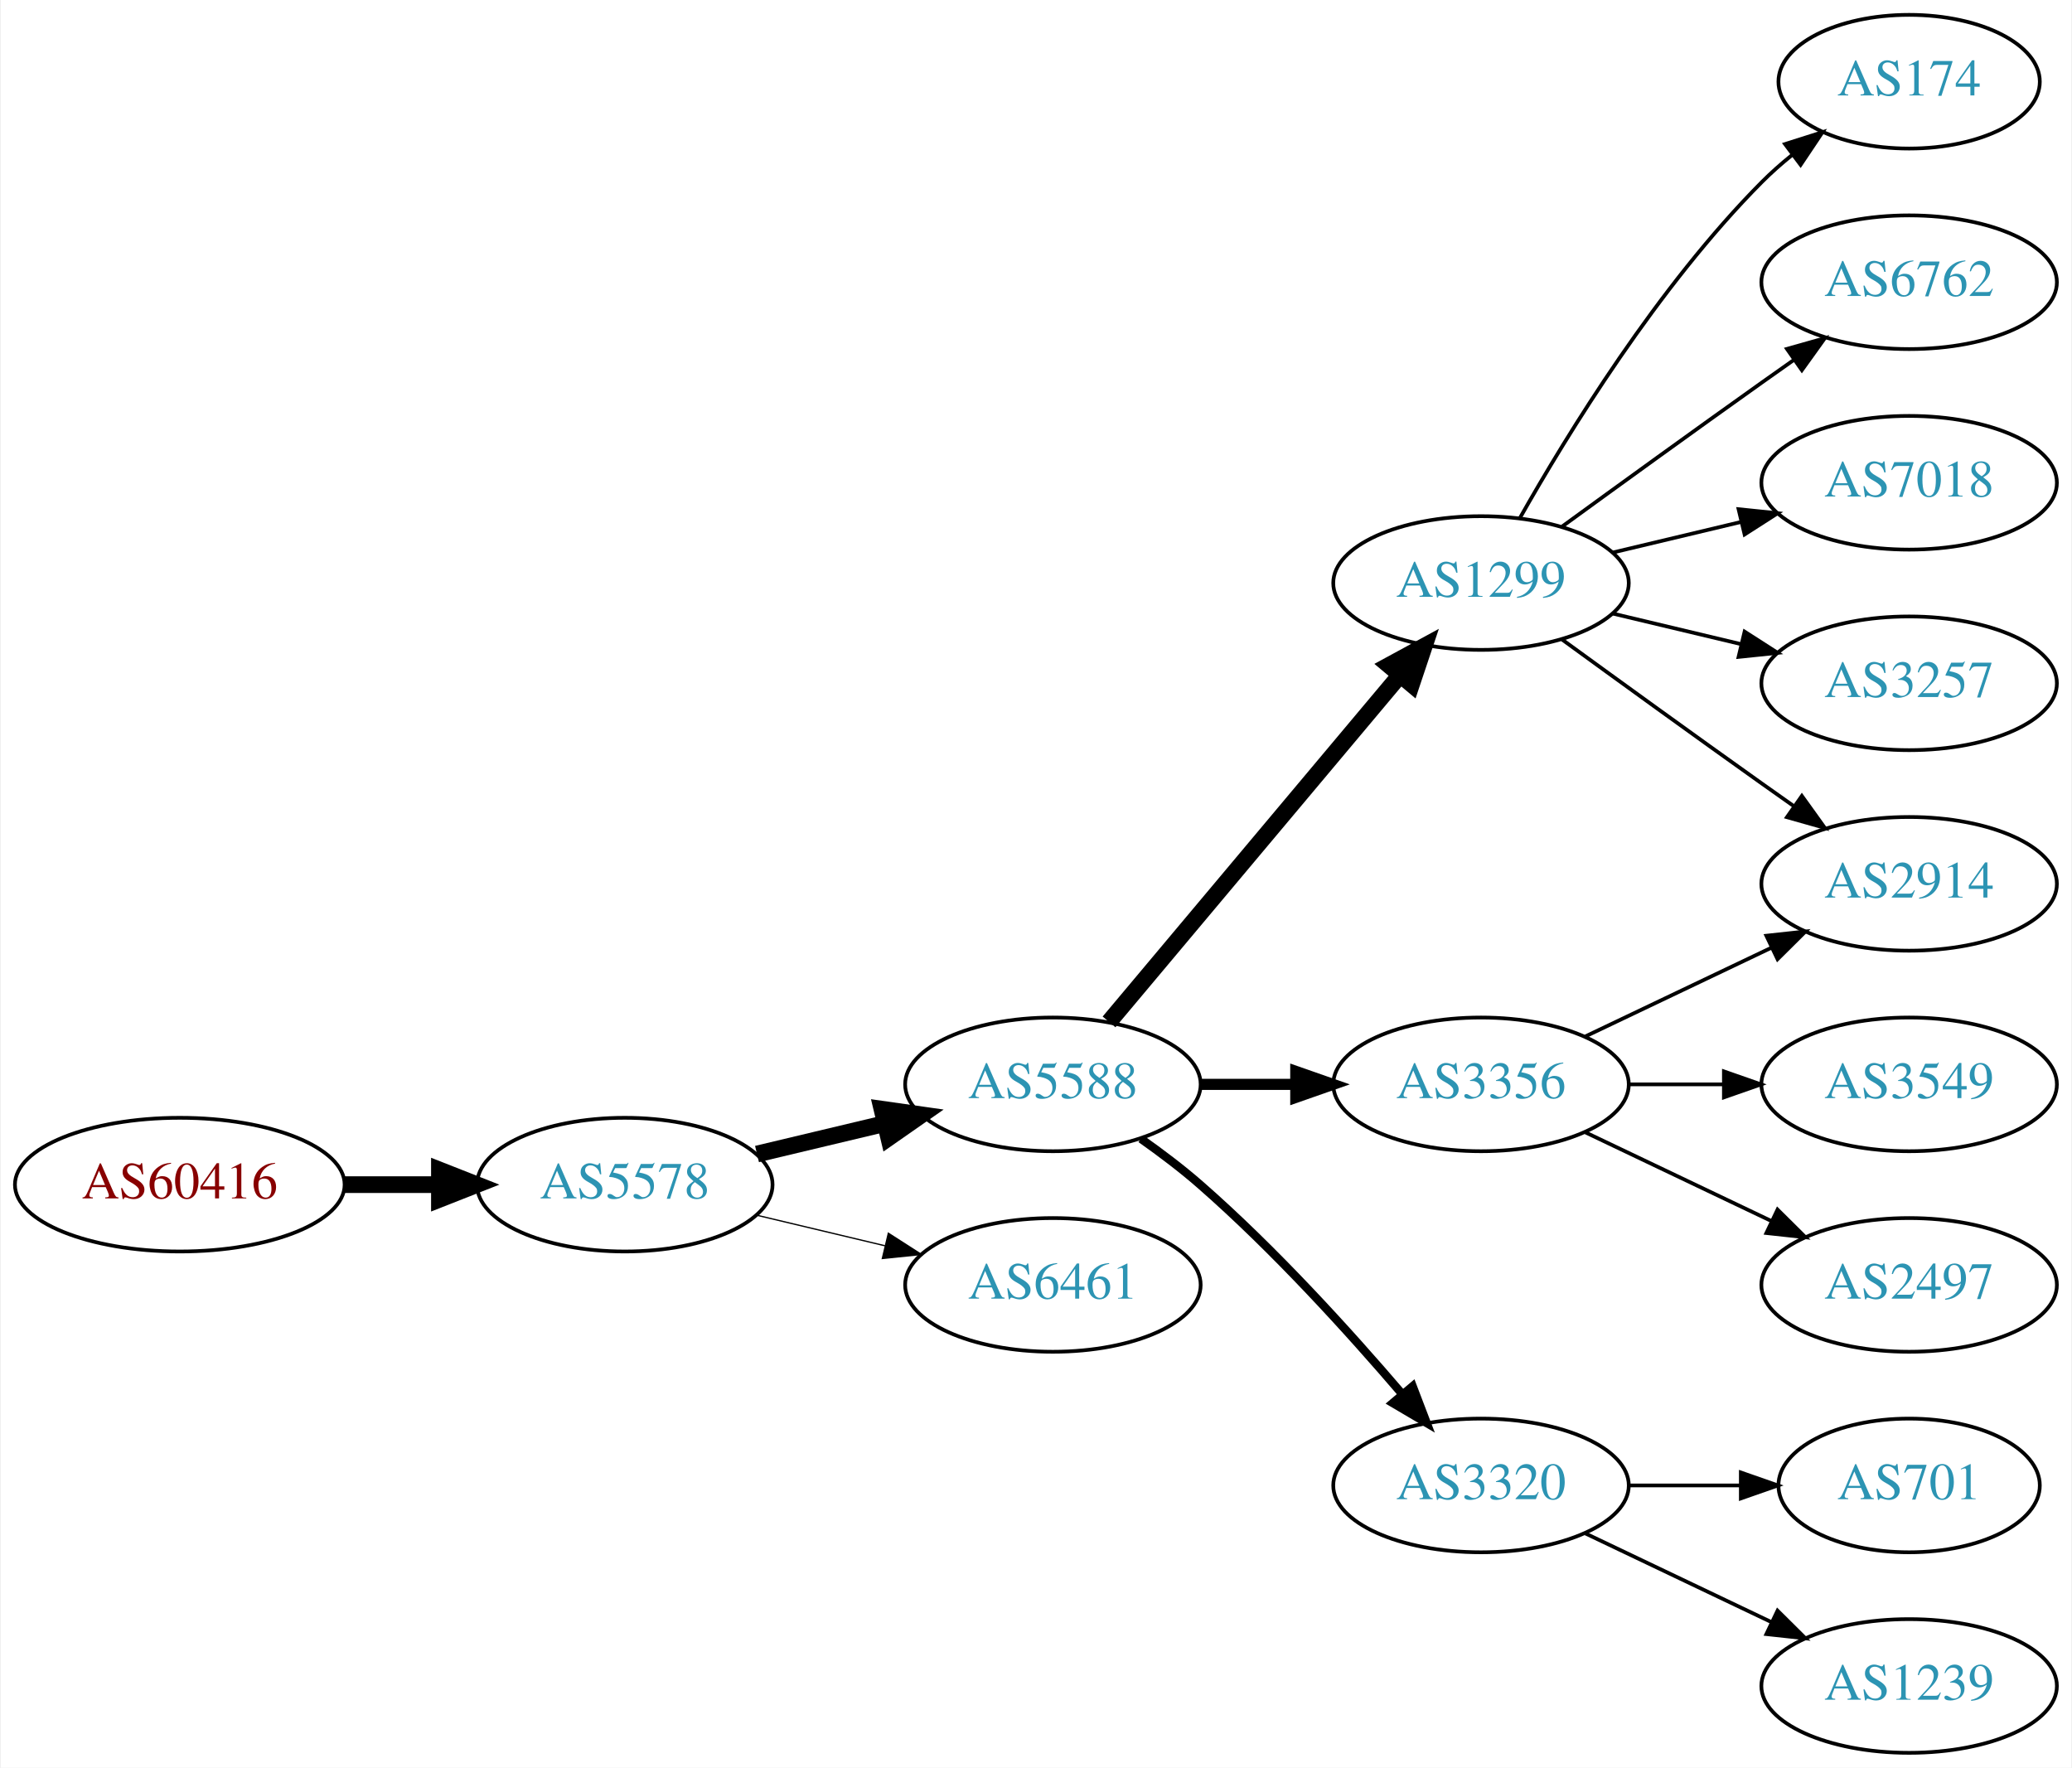
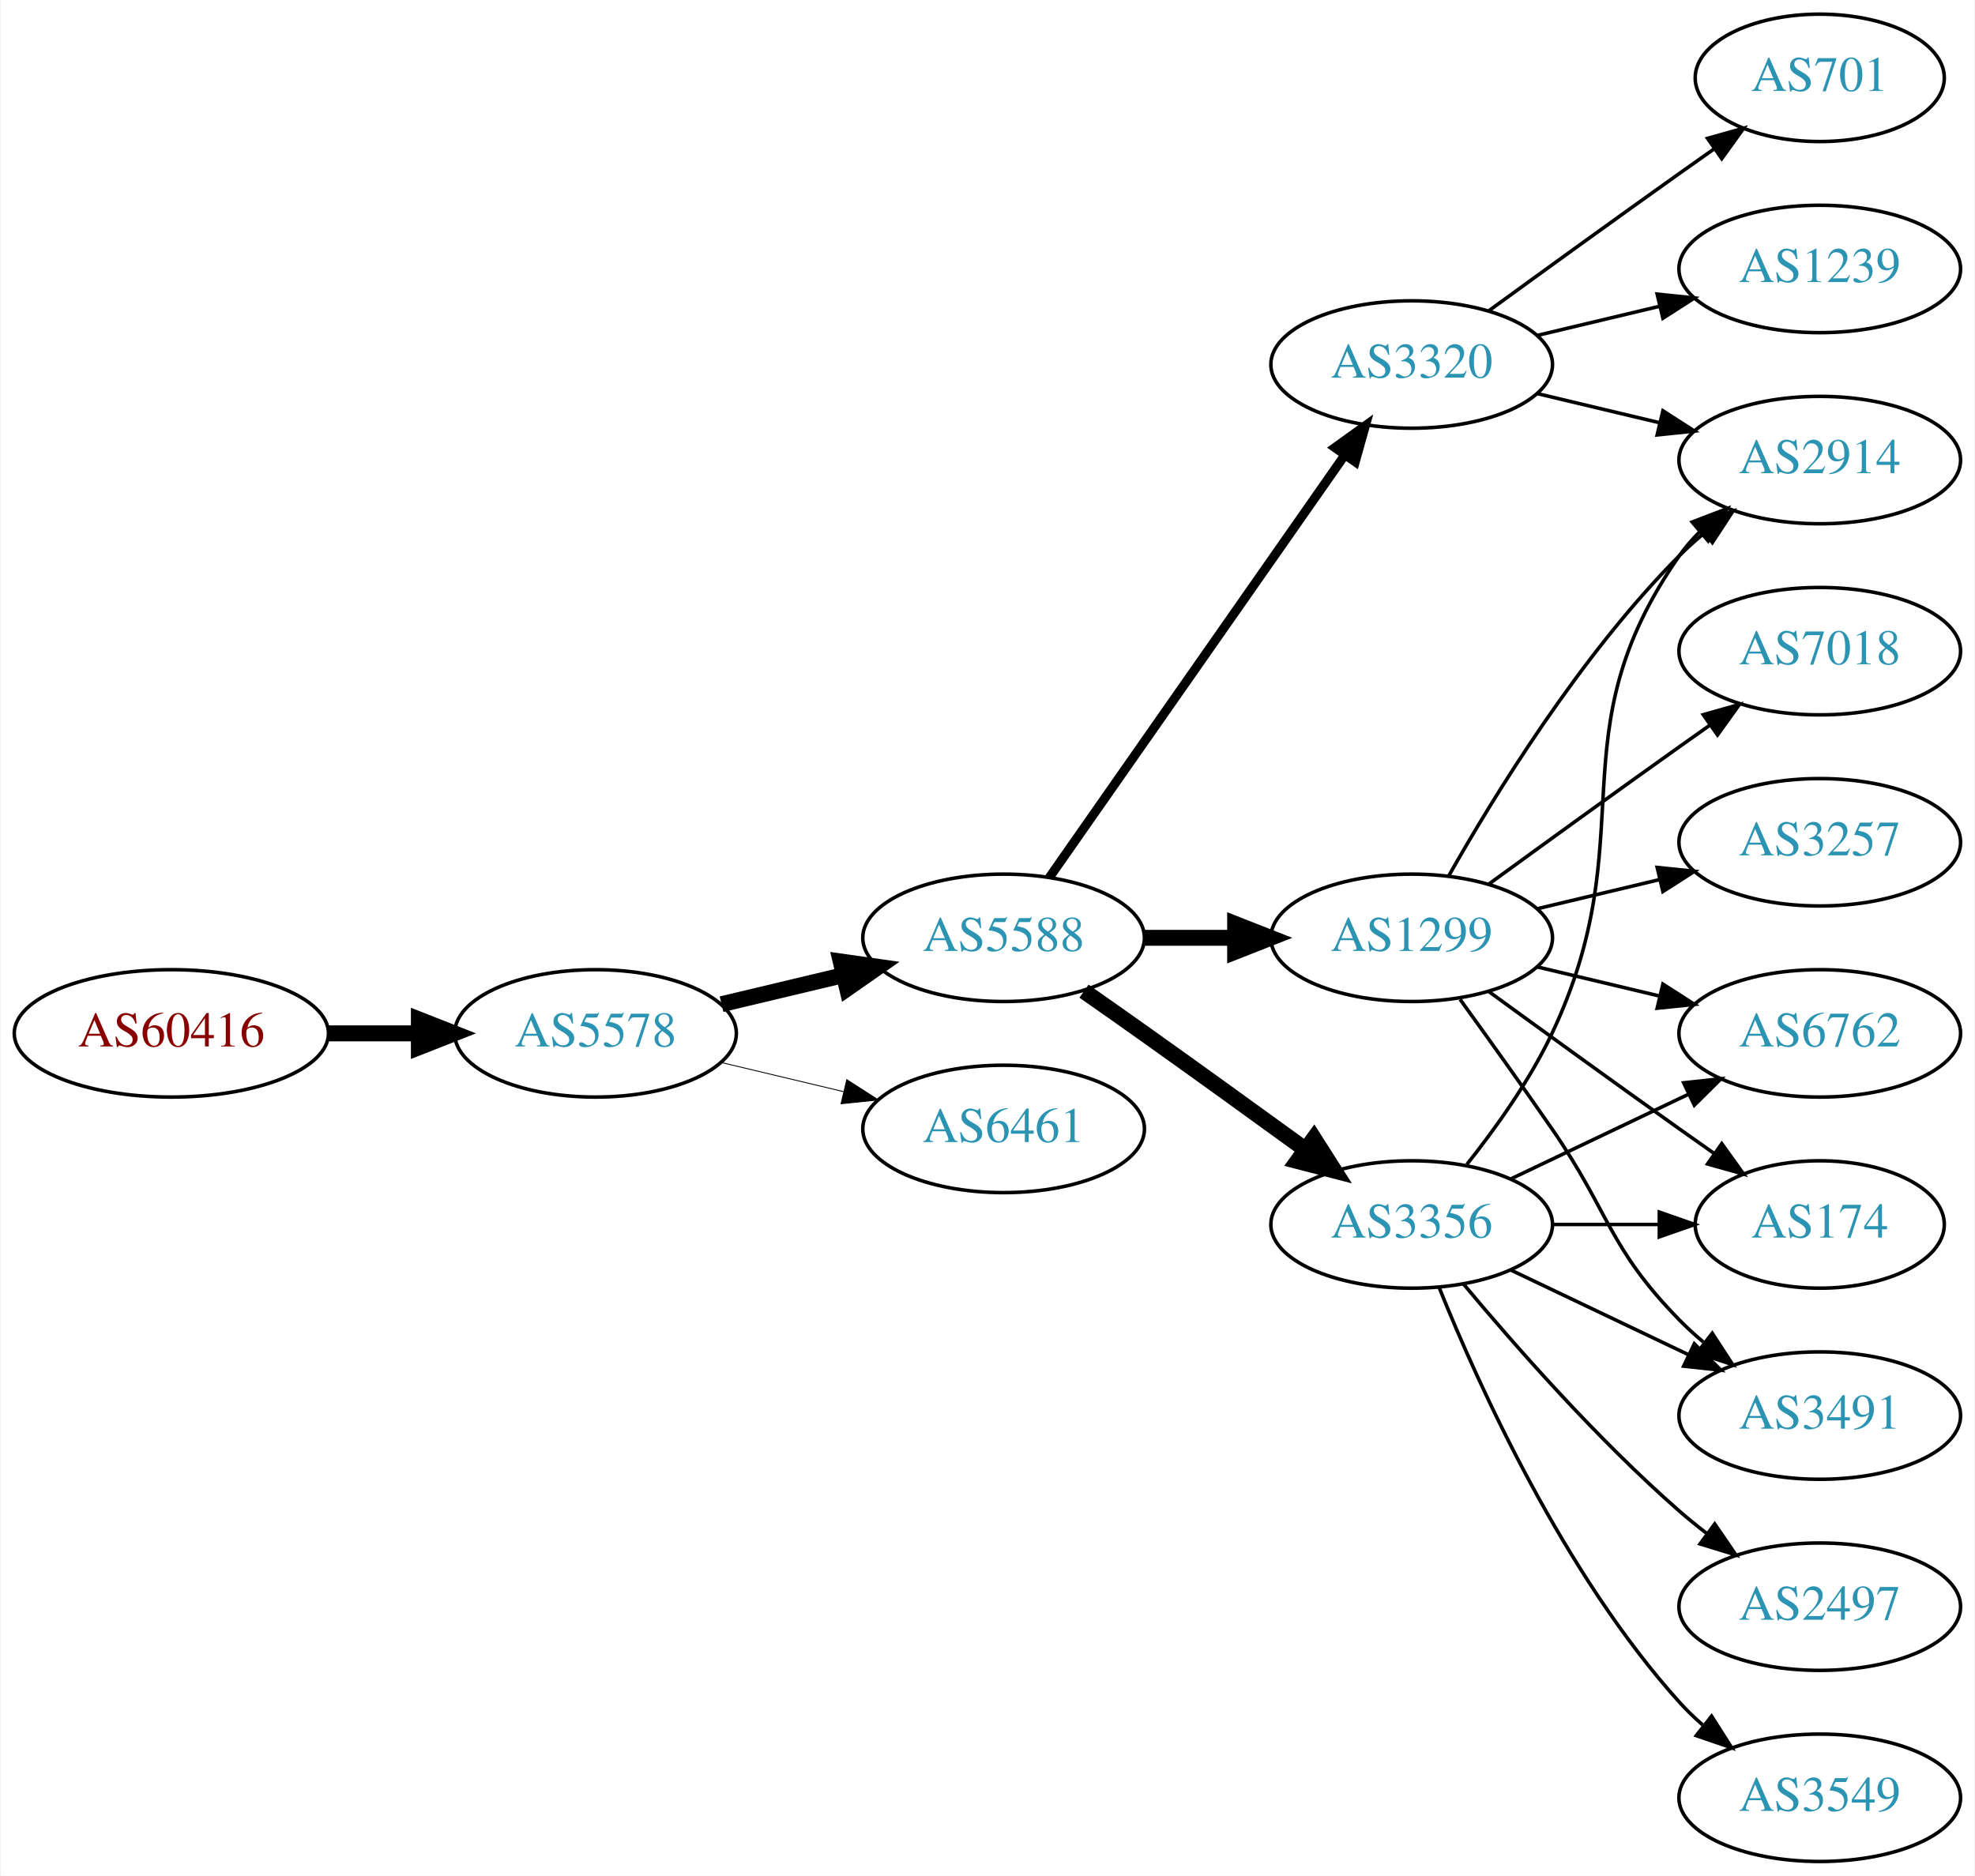
- <svg xmlns="http://www.w3.org/2000/svg" xmlns:xlink="http://www.w3.org/1999/xlink" width="558pt" height="476pt" viewBox="0.00 0.00 557.56 476.00">
-   <g id="graph0" class="graph" transform="scale(1 1) rotate(0) translate(4 472)">
-     <polygon fill="white" stroke="none" points="-4,4 -4,-472 553.564,-472 553.564,4 -4,4" />
+ <svg xmlns="http://www.w3.org/2000/svg" xmlns:xlink="http://www.w3.org/1999/xlink" width="558pt" height="530pt" viewBox="0.00 0.00 557.56 530.00">
+   <g id="graph0" class="graph" transform="scale(1 1) rotate(0) translate(4 526)">
+     <polygon fill="white" stroke="none" points="-4,4 -4,-526 553.564,-526 553.564,4 -4,4" />
    <g id="node1" class="node">
      <g id="a_node1">
        <a xlink:href="/asn/60416" xlink:title="AS60416 ~ TECSSK-AS [AT]">
-           <ellipse fill="#ffffff" stroke="black" cx="44.196" cy="-153" rx="44.393" ry="18" />
-           <text text-anchor="middle" x="44.196" y="-149.3" font-family="Times,serif" font-size="14.00" fill="#880000">AS60416</text>
+           <ellipse fill="#ffffff" stroke="black" cx="44.196" cy="-234" rx="44.393" ry="18" />
+           <text text-anchor="middle" x="44.196" y="-230.3" font-family="Times,serif" font-size="14.00" fill="#880000">AS60416</text>
        </a>
      </g>
    </g>
    <g id="node2" class="node">
      <g id="a_node2">
        <a xlink:href="/asn/5578" xlink:title="AS5578 ~ Bratislava, Slovak Republic [SK]">
-           <ellipse fill="#ffffff" stroke="black" cx="164.039" cy="-153" rx="39.794" ry="18" />
-           <text text-anchor="middle" x="164.039" y="-149.3" font-family="Times,serif" font-size="14.00" fill="#2c94b3">AS5578</text>
+           <ellipse fill="#ffffff" stroke="black" cx="164.039" cy="-234" rx="39.794" ry="18" />
+           <text text-anchor="middle" x="164.039" y="-230.3" font-family="Times,serif" font-size="14.00" fill="#2c94b3">AS5578</text>
        </a>
      </g>
    </g>
    <g id="edge1" class="edge">
-       <path fill="none" stroke="black" stroke-width="4.5" d="M88.407,-153C96.72,-153 105.482,-153 113.965,-153" />
-       <polygon fill="black" stroke="black" stroke-width="4.5" points="114.123,-156.938 124.123,-153 114.123,-149.063 114.123,-156.938" />
+       <path fill="none" stroke="black" stroke-width="4.5" d="M88.407,-234C96.72,-234 105.482,-234 113.965,-234" />
+       <polygon fill="black" stroke="black" stroke-width="4.5" points="114.123,-237.938 124.123,-234 114.123,-230.063 114.123,-237.938" />
    </g>
    <g id="node3" class="node">
      <g id="a_node3">
        <a xlink:href="/asn/5588" xlink:title="AS5588 ~ GTS Central Europe / Antel Germany [CZ]">
-           <ellipse fill="#ffffff" stroke="black" cx="279.332" cy="-180" rx="39.794" ry="18" />
-           <text text-anchor="middle" x="279.332" y="-176.3" font-family="Times,serif" font-size="14.00" fill="#2c94b3">AS5588</text>
+           <ellipse fill="#ffffff" stroke="black" cx="279.332" cy="-261" rx="39.794" ry="18" />
+           <text text-anchor="middle" x="279.332" y="-257.3" font-family="Times,serif" font-size="14.00" fill="#2c94b3">AS5588</text>
        </a>
      </g>
    </g>
    <g id="edge2" class="edge">
-       <path fill="none" stroke="black" stroke-width="4.5" d="M199.646,-161.248C210.517,-163.838 222.671,-166.735 234.114,-169.462" />
-       <polygon fill="black" stroke="black" stroke-width="4.5" points="233.296,-173.315 243.936,-171.803 235.122,-165.654 233.296,-173.315" />
+       <path fill="none" stroke="black" stroke-width="4.5" d="M199.646,-242.248C210.517,-244.838 222.671,-247.735 234.114,-250.462" />
+       <polygon fill="black" stroke="black" stroke-width="4.5" points="233.296,-254.315 243.936,-252.803 235.122,-246.654 233.296,-254.315" />
    </g>
    <g id="node4" class="node">
      <g id="a_node4">
        <a xlink:href="/asn/6461" xlink:title="AS6461 ~ Zayo Bandwidth [US]">
-           <ellipse fill="#ffffff" stroke="black" cx="279.332" cy="-126" rx="39.794" ry="18" />
-           <text text-anchor="middle" x="279.332" y="-122.3" font-family="Times,serif" font-size="14.00" fill="#2c94b3">AS6461</text>
+           <ellipse fill="#ffffff" stroke="black" cx="279.332" cy="-207" rx="39.794" ry="18" />
+           <text text-anchor="middle" x="279.332" y="-203.3" font-family="Times,serif" font-size="14.00" fill="#2c94b3">AS6461</text>
        </a>
      </g>
    </g>
    <g id="edge3" class="edge">
-       <path fill="none" stroke="black" stroke-width="0.346" d="M199.646,-144.752C210.517,-142.162 222.671,-139.265 234.114,-136.538" />
-       <polygon fill="black" stroke="black" stroke-width="0.346" points="235.02,-139.92 243.936,-134.197 233.397,-133.111 235.02,-139.92" />
+       <path fill="none" stroke="black" stroke-width="0.25" d="M199.646,-225.752C210.517,-223.162 222.671,-220.265 234.114,-217.538" />
+       <polygon fill="black" stroke="black" stroke-width="0.25" points="235.02,-220.92 243.936,-215.197 233.397,-214.111 235.02,-220.92" />
    </g>
    <g id="node5" class="node">
      <g id="a_node5">
        <a xlink:href="/asn/1299" xlink:title="AS1299 ~ Telia Carrier [EU]">
-           <ellipse fill="#ffffff" stroke="black" cx="394.625" cy="-315" rx="39.794" ry="18" />
-           <text text-anchor="middle" x="394.625" y="-311.3" font-family="Times,serif" font-size="14.00" fill="#2c94b3">AS1299</text>
+           <ellipse fill="#ffffff" stroke="black" cx="394.625" cy="-261" rx="39.794" ry="18" />
+           <text text-anchor="middle" x="394.625" y="-257.3" font-family="Times,serif" font-size="14.00" fill="#2c94b3">AS1299</text>
        </a>
      </g>
    </g>
    <g id="edge4" class="edge">
-       <path fill="none" stroke="black" stroke-width="4.5" d="M294.451,-196.825C314.126,-220.269 349.93,-262.934 372.708,-290.076" />
-       <polygon fill="black" stroke="black" stroke-width="4.5" points="369.883,-292.834 379.327,-297.963 375.915,-287.772 369.883,-292.834" />
+       <path fill="none" stroke="black" stroke-width="4.5" d="M319.004,-261C327.207,-261 335.971,-261 344.503,-261" />
+       <polygon fill="black" stroke="black" stroke-width="4.5" points="344.742,-264.938 354.742,-261 344.742,-257.063 344.742,-264.938" />
    </g>
    <g id="node6" class="node">
      <g id="a_node6">
        <a xlink:href="/asn/3356" xlink:title="AS3356 ~ Level 3 Parent, LLC [US]">
          <ellipse fill="#ffffff" stroke="black" cx="394.625" cy="-180" rx="39.794" ry="18" />
          <text text-anchor="middle" x="394.625" y="-176.3" font-family="Times,serif" font-size="14.00" fill="#2c94b3">AS3356</text>
        </a>
      </g>
    </g>
    <g id="edge5" class="edge">
-       <path fill="none" stroke="black" stroke-width="3" d="M319.004,-180C327.207,-180 335.971,-180 344.503,-180" />
-       <polygon fill="black" stroke="black" stroke-width="3" points="344.742,-183.5 354.742,-180 344.742,-176.5 344.742,-183.5" />
+       <path fill="none" stroke="black" stroke-width="4.5" d="M302.042,-245.926C307.577,-242.057 313.508,-237.889 318.978,-234 334.092,-223.255 350.826,-211.167 364.613,-201.156" />
+       <polygon fill="black" stroke="black" stroke-width="4.5" points="367.003,-204.287 372.776,-195.222 362.372,-197.917 367.003,-204.287" />
    </g>
    <g id="node7" class="node">
      <g id="a_node7">
        <a xlink:href="/asn/3320" xlink:title="AS3320 ~ DTAG [DE]">
-           <ellipse fill="#ffffff" stroke="black" cx="394.625" cy="-72" rx="39.794" ry="18" />
-           <text text-anchor="middle" x="394.625" y="-68.3" font-family="Times,serif" font-size="14.00" fill="#2c94b3">AS3320</text>
+           <ellipse fill="#ffffff" stroke="black" cx="394.625" cy="-423" rx="39.794" ry="18" />
+           <text text-anchor="middle" x="394.625" y="-419.3" font-family="Times,serif" font-size="14.00" fill="#2c94b3">AS3320</text>
        </a>
      </g>
    </g>
    <g id="edge6" class="edge">
-       <path fill="none" stroke="black" stroke-width="2.25" d="M303.022,-165.37C308.424,-161.56 314.047,-157.308 318.978,-153 338.905,-135.593 359.097,-113.342 373.446,-96.567" />
-       <polygon fill="black" stroke="black" stroke-width="2.25" points="376.214,-98.714 379.995,-88.817 370.867,-94.196 376.214,-98.714" />
+       <path fill="none" stroke="black" stroke-width="2.571" d="M292.242,-278.031C312.164,-306.517 352.353,-363.985 375.703,-397.374" />
+       <polygon fill="black" stroke="black" stroke-width="2.571" points="372.934,-399.521 381.533,-405.71 378.67,-395.509 372.934,-399.521" />
    </g>
    <g id="node8" class="node">
      <g id="a_node8">
-         <a xlink:href="/asn/174" xlink:title="AS174 ~ Cogent Communications [US]">
-           <ellipse fill="#ffffff" stroke="black" cx="509.918" cy="-450" rx="35.194" ry="18" />
-           <text text-anchor="middle" x="509.918" y="-446.3" font-family="Times,serif" font-size="14.00" fill="#2c94b3">AS174</text>
-         </a>
-       </g>
-     </g>
-     <g id="edge7" class="edge">
-       <path fill="none" stroke="black" d="M405.084,-332.49C417.866,-355.096 442.298,-394.886 470.271,-423 472.771,-425.513 475.532,-427.949 478.393,-430.261" />
-       <polygon fill="black" stroke="black" points="476.491,-433.21 486.59,-436.413 480.693,-427.611 476.491,-433.21" />
+         <a xlink:href="/asn/6762" xlink:title="AS6762 ~ TELECOM ITALIA SPARKLE S.p.A. [IT]">
+           <ellipse fill="#ffffff" stroke="black" cx="509.918" cy="-234" rx="39.794" ry="18" />
+           <text text-anchor="middle" x="509.918" y="-230.3" font-family="Times,serif" font-size="14.00" fill="#2c94b3">AS6762</text>
+         </a>
+       </g>
+     </g>
+     <g id="edge15" class="edge">
+       <path fill="none" stroke="black" d="M430.232,-252.752C441.103,-250.162 453.257,-247.265 464.7,-244.538" />
+       <polygon fill="black" stroke="black" points="465.606,-247.92 474.522,-242.197 463.983,-241.111 465.606,-247.92" />
    </g>
    <g id="node9" class="node">
      <g id="a_node9">
-         <a xlink:href="/asn/6762" xlink:title="AS6762 ~ TELECOM ITALIA SPARKLE S.p.A. [IT]">
+         <a xlink:href="/asn/2914" xlink:title="AS2914 ~ NTT America, Inc. [US]">
          <ellipse fill="#ffffff" stroke="black" cx="509.918" cy="-396" rx="39.794" ry="18" />
-           <text text-anchor="middle" x="509.918" y="-392.3" font-family="Times,serif" font-size="14.00" fill="#2c94b3">AS6762</text>
-         </a>
-       </g>
-     </g>
-     <g id="edge8" class="edge">
-       <path fill="none" stroke="black" d="M416.473,-330.222C431.407,-341.091 452.02,-356.025 470.271,-369 473.091,-371.005 476.034,-373.085 478.983,-375.159" />
-       <polygon fill="black" stroke="black" points="477.01,-378.05 487.207,-380.926 481.029,-372.319 477.01,-378.05" />
+           <text text-anchor="middle" x="509.918" y="-392.3" font-family="Times,serif" font-size="14.00" fill="#2c94b3">AS2914</text>
+         </a>
+       </g>
+     </g>
+     <g id="edge16" class="edge">
+       <path fill="none" stroke="black" d="M405.084,-278.49C417.866,-301.096 442.298,-340.886 470.271,-369 472.382,-371.121 474.678,-373.188 477.063,-375.171" />
+       <polygon fill="black" stroke="black" points="475.316,-378.242 485.379,-381.556 479.579,-372.69 475.316,-378.242" />
    </g>
    <g id="node10" class="node">
      <g id="a_node10">
+         <a xlink:href="/asn/174" xlink:title="AS174 ~ Cogent Communications [US]">
+           <ellipse fill="#ffffff" stroke="black" cx="509.918" cy="-180" rx="35.194" ry="18" />
+           <text text-anchor="middle" x="509.918" y="-176.3" font-family="Times,serif" font-size="14.00" fill="#2c94b3">AS174</text>
+         </a>
+       </g>
+     </g>
+     <g id="edge17" class="edge">
+       <path fill="none" stroke="black" d="M416.473,-245.778C431.407,-234.909 452.02,-219.975 470.271,-207 473.481,-204.718 476.85,-202.339 480.205,-199.982" />
+       <polygon fill="black" stroke="black" points="482.233,-202.834 488.416,-194.23 478.217,-197.101 482.233,-202.834" />
+     </g>
+     <g id="node11" class="node">
+       <g id="a_node11">
+         <a xlink:href="/asn/3491" xlink:title="AS3491 ~ PCCW Global, Inc. [US]">
+           <ellipse fill="#ffffff" stroke="black" cx="509.918" cy="-126" rx="39.794" ry="18" />
+           <text text-anchor="middle" x="509.918" y="-122.3" font-family="Times,serif" font-size="14.00" fill="#2c94b3">AS3491</text>
+         </a>
+       </g>
+     </g>
+     <g id="edge13" class="edge">
+       <path fill="none" stroke="black" d="M408.304,-243.594C415.919,-233.063 425.752,-219.33 434.271,-207 450.667,-183.269 450.099,-173.617 470.271,-153 472.364,-150.861 474.647,-148.782 477.024,-146.79" />
+       <polygon fill="black" stroke="black" points="479.542,-149.268 485.323,-140.389 475.267,-143.725 479.542,-149.268" />
+     </g>
+     <g id="node14" class="node">
+       <g id="a_node14">
+         <a xlink:href="/asn/3257" xlink:title="AS3257 ~ GTT [DE]">
+           <ellipse fill="#ffffff" stroke="black" cx="509.918" cy="-288" rx="39.794" ry="18" />
+           <text text-anchor="middle" x="509.918" y="-284.3" font-family="Times,serif" font-size="14.00" fill="#2c94b3">AS3257</text>
+         </a>
+       </g>
+     </g>
+     <g id="edge14" class="edge">
+       <path fill="none" stroke="black" d="M430.232,-269.248C441.103,-271.838 453.257,-274.735 464.7,-277.462" />
+       <polygon fill="black" stroke="black" points="463.983,-280.889 474.522,-279.803 465.606,-274.08 463.983,-280.889" />
+     </g>
+     <g id="node15" class="node">
+       <g id="a_node15">
        <a xlink:href="/asn/7018" xlink:title="AS7018 ~ AT&amp;T Services, Inc. [US]">
          <ellipse fill="#ffffff" stroke="black" cx="509.918" cy="-342" rx="39.794" ry="18" />
          <text text-anchor="middle" x="509.918" y="-338.3" font-family="Times,serif" font-size="14.00" fill="#2c94b3">AS7018</text>
        </a>
      </g>
    </g>
+     <g id="edge18" class="edge">
+       <path fill="none" stroke="black" d="M416.473,-276.222C431.407,-287.091 452.02,-302.025 470.271,-315 473.091,-317.005 476.034,-319.085 478.983,-321.159" />
+       <polygon fill="black" stroke="black" points="477.01,-324.05 487.207,-326.926 481.029,-318.319 477.01,-324.05" />
+     </g>
+     <g id="edge7" class="edge">
+       <path fill="none" stroke="black" d="M422.761,-192.934C437.755,-200.081 456.576,-209.052 472.799,-216.785" />
+       <polygon fill="black" stroke="black" points="471.469,-220.028 482.002,-221.171 474.481,-213.709 471.469,-220.028" />
+     </g>
+     <g id="edge8" class="edge">
+       <path fill="none" stroke="black" d="M410.225,-196.991C418.312,-207.155 427.974,-220.655 434.271,-234 460.77,-290.159 434.658,-318.131 470.271,-369 471.943,-371.389 473.899,-373.635 476.026,-375.733" />
+       <polygon fill="black" stroke="black" points="473.866,-378.49 483.758,-382.284 478.39,-373.149 473.866,-378.49" />
+     </g>
    <g id="edge9" class="edge">
-       <path fill="none" stroke="black" d="M430.232,-323.248C441.103,-325.838 453.257,-328.735 464.7,-331.462" />
-       <polygon fill="black" stroke="black" points="463.983,-334.889 474.522,-333.803 465.606,-328.08 463.983,-334.889" />
-     </g>
-     <g id="node11" class="node">
-       <g id="a_node11">
-         <a xlink:href="/asn/2914" xlink:title="AS2914 ~ NTT America, Inc. [US]">
-           <ellipse fill="#ffffff" stroke="black" cx="509.918" cy="-234" rx="39.794" ry="18" />
-           <text text-anchor="middle" x="509.918" y="-230.3" font-family="Times,serif" font-size="14.00" fill="#2c94b3">AS2914</text>
-         </a>
-       </g>
+       <path fill="none" stroke="black" d="M434.297,-180C444.002,-180 454.493,-180 464.456,-180" />
+       <polygon fill="black" stroke="black" points="464.592,-183.5 474.592,-180 464.592,-176.5 464.592,-183.5" />
    </g>
    <g id="edge10" class="edge">
-       <path fill="none" stroke="black" d="M416.473,-299.778C431.407,-288.909 452.02,-273.975 470.271,-261 473.091,-258.995 476.034,-256.915 478.983,-254.841" />
-       <polygon fill="black" stroke="black" points="481.029,-257.681 487.207,-249.074 477.01,-251.95 481.029,-257.681" />
+       <path fill="none" stroke="black" d="M422.761,-167.066C437.755,-159.919 456.576,-150.948 472.799,-143.215" />
+       <polygon fill="black" stroke="black" points="474.481,-146.291 482.002,-138.829 471.469,-139.972 474.481,-146.291" />
    </g>
    <g id="node12" class="node">
      <g id="a_node12">
-         <a xlink:href="/asn/3257" xlink:title="AS3257 ~ GTT [DE]">
-           <ellipse fill="#ffffff" stroke="black" cx="509.918" cy="-288" rx="39.794" ry="18" />
-           <text text-anchor="middle" x="509.918" y="-284.3" font-family="Times,serif" font-size="14.00" fill="#2c94b3">AS3257</text>
+         <a xlink:href="/asn/2497" xlink:title="AS2497 ~ Internet Initiative Japan Inc. [JP]">
+           <ellipse fill="#ffffff" stroke="black" cx="509.918" cy="-72" rx="39.794" ry="18" />
+           <text text-anchor="middle" x="509.918" y="-68.3" font-family="Times,serif" font-size="14.00" fill="#2c94b3">AS2497</text>
        </a>
      </g>
    </g>
    <g id="edge11" class="edge">
-       <path fill="none" stroke="black" d="M430.232,-306.752C441.103,-304.162 453.257,-301.265 464.7,-298.538" />
-       <polygon fill="black" stroke="black" points="465.606,-301.92 474.522,-296.197 463.983,-295.111 465.606,-301.92" />
-     </g>
-     <g id="edge12" class="edge">
-       <path fill="none" stroke="black" d="M422.761,-192.934C437.755,-200.081 456.576,-209.052 472.799,-216.785" />
-       <polygon fill="black" stroke="black" points="471.469,-220.028 482.002,-221.171 474.481,-213.709 471.469,-220.028" />
+       <path fill="none" stroke="black" d="M409.255,-163.183C423.537,-146.071 447.084,-119.255 470.271,-99 472.737,-96.846 475.375,-94.706 478.073,-92.628" />
+       <polygon fill="black" stroke="black" points="480.246,-95.375 486.227,-86.63 476.098,-89.736 480.246,-95.375" />
    </g>
    <g id="node13" class="node">
      <g id="a_node13">
        <a xlink:href="/asn/3549" xlink:title="AS3549 ~ Level 3 Parent, LLC [US]">
-           <ellipse fill="#ffffff" stroke="black" cx="509.918" cy="-180" rx="39.794" ry="18" />
-           <text text-anchor="middle" x="509.918" y="-176.3" font-family="Times,serif" font-size="14.00" fill="#2c94b3">AS3549</text>
-         </a>
-       </g>
-     </g>
-     <g id="edge13" class="edge">
-       <path fill="none" stroke="black" d="M434.297,-180C442.5,-180 451.264,-180 459.796,-180" />
-       <polygon fill="black" stroke="black" points="460.035,-183.5 470.035,-180 460.035,-176.5 460.035,-183.5" />
-     </g>
-     <g id="node14" class="node">
-       <g id="a_node14">
-         <a xlink:href="/asn/2497" xlink:title="AS2497 ~ Internet Initiative Japan Inc. [JP]">
-           <ellipse fill="#ffffff" stroke="black" cx="509.918" cy="-126" rx="39.794" ry="18" />
-           <text text-anchor="middle" x="509.918" y="-122.3" font-family="Times,serif" font-size="14.00" fill="#2c94b3">AS2497</text>
-         </a>
-       </g>
-     </g>
-     <g id="edge14" class="edge">
-       <path fill="none" stroke="black" d="M422.761,-167.066C437.755,-159.919 456.576,-150.948 472.799,-143.215" />
-       <polygon fill="black" stroke="black" points="474.481,-146.291 482.002,-138.829 471.469,-139.972 474.481,-146.291" />
-     </g>
-     <g id="node15" class="node">
-       <g id="a_node15">
-         <a xlink:href="/asn/701" xlink:title="AS701 ~ UUNET [US]">
-           <ellipse fill="#ffffff" stroke="black" cx="509.918" cy="-72" rx="35.194" ry="18" />
-           <text text-anchor="middle" x="509.918" y="-68.3" font-family="Times,serif" font-size="14.00" fill="#2c94b3">AS701</text>
-         </a>
-       </g>
-     </g>
-     <g id="edge15" class="edge">
-       <path fill="none" stroke="black" d="M434.297,-72C444.002,-72 454.493,-72 464.456,-72" />
-       <polygon fill="black" stroke="black" points="464.592,-75.5 474.592,-72 464.592,-68.5 464.592,-75.5" />
+           <ellipse fill="#ffffff" stroke="black" cx="509.918" cy="-18" rx="39.794" ry="18" />
+           <text text-anchor="middle" x="509.918" y="-14.3" font-family="Times,serif" font-size="14.00" fill="#2c94b3">AS3549</text>
+         </a>
+       </g>
+     </g>
+     <g id="edge12" class="edge">
+       <path fill="none" stroke="black" d="M402.372,-162.213C413.423,-134.757 437.476,-81.422 470.271,-45 472.273,-42.776 474.492,-40.637 476.825,-38.603" />
+       <polygon fill="black" stroke="black" points="479.355,-41.065 485.044,-32.127 475.023,-35.567 479.355,-41.065" />
+     </g>
+     <g id="edge19" class="edge">
+       <path fill="none" stroke="black" d="M430.232,-414.752C441.103,-412.162 453.257,-409.265 464.7,-406.538" />
+       <polygon fill="black" stroke="black" points="465.606,-409.92 474.522,-404.197 463.983,-403.111 465.606,-409.92" />
    </g>
    <g id="node16" class="node">
      <g id="a_node16">
+         <a xlink:href="/asn/701" xlink:title="AS701 ~ UUNET [US]">
+           <ellipse fill="#ffffff" stroke="black" cx="509.918" cy="-504" rx="35.194" ry="18" />
+           <text text-anchor="middle" x="509.918" y="-500.3" font-family="Times,serif" font-size="14.00" fill="#2c94b3">AS701</text>
+         </a>
+       </g>
+     </g>
+     <g id="edge20" class="edge">
+       <path fill="none" stroke="black" d="M416.473,-438.222C431.407,-449.091 452.02,-464.025 470.271,-477 473.481,-479.282 476.85,-481.661 480.205,-484.018" />
+       <polygon fill="black" stroke="black" points="478.217,-486.899 488.416,-489.77 482.233,-481.166 478.217,-486.899" />
+     </g>
+     <g id="node17" class="node">
+       <g id="a_node17">
        <a xlink:href="/asn/1239" xlink:title="AS1239 ~ Sprint [US]">
-           <ellipse fill="#ffffff" stroke="black" cx="509.918" cy="-18" rx="39.794" ry="18" />
-           <text text-anchor="middle" x="509.918" y="-14.3" font-family="Times,serif" font-size="14.00" fill="#2c94b3">AS1239</text>
-         </a>
-       </g>
-     </g>
-     <g id="edge16" class="edge">
-       <path fill="none" stroke="black" d="M422.761,-59.066C437.755,-51.919 456.576,-42.948 472.799,-35.215" />
-       <polygon fill="black" stroke="black" points="474.481,-38.291 482.002,-30.829 471.469,-31.972 474.481,-38.291" />
+           <ellipse fill="#ffffff" stroke="black" cx="509.918" cy="-450" rx="39.794" ry="18" />
+           <text text-anchor="middle" x="509.918" y="-446.3" font-family="Times,serif" font-size="14.00" fill="#2c94b3">AS1239</text>
+         </a>
+       </g>
+     </g>
+     <g id="edge21" class="edge">
+       <path fill="none" stroke="black" d="M430.232,-431.248C441.103,-433.838 453.257,-436.735 464.7,-439.462" />
+       <polygon fill="black" stroke="black" points="463.983,-442.889 474.522,-441.803 465.606,-436.08 463.983,-442.889" />
    </g>
  </g>
</svg>
